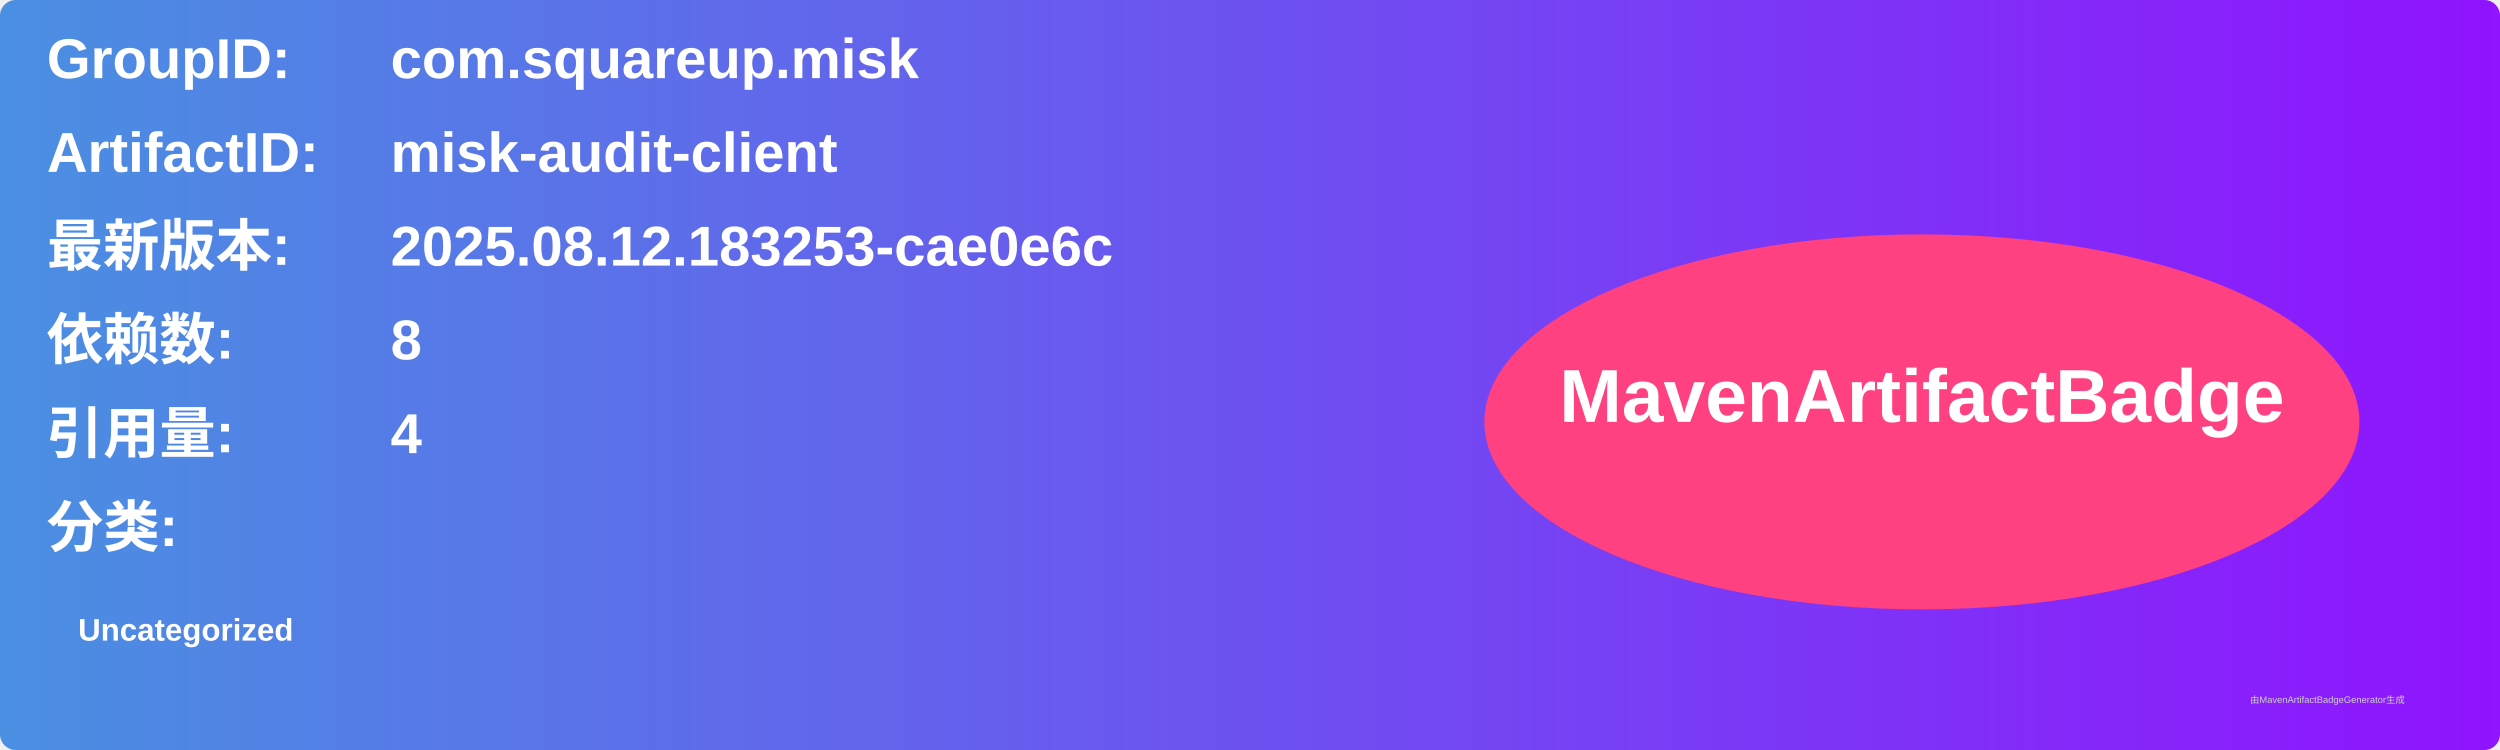
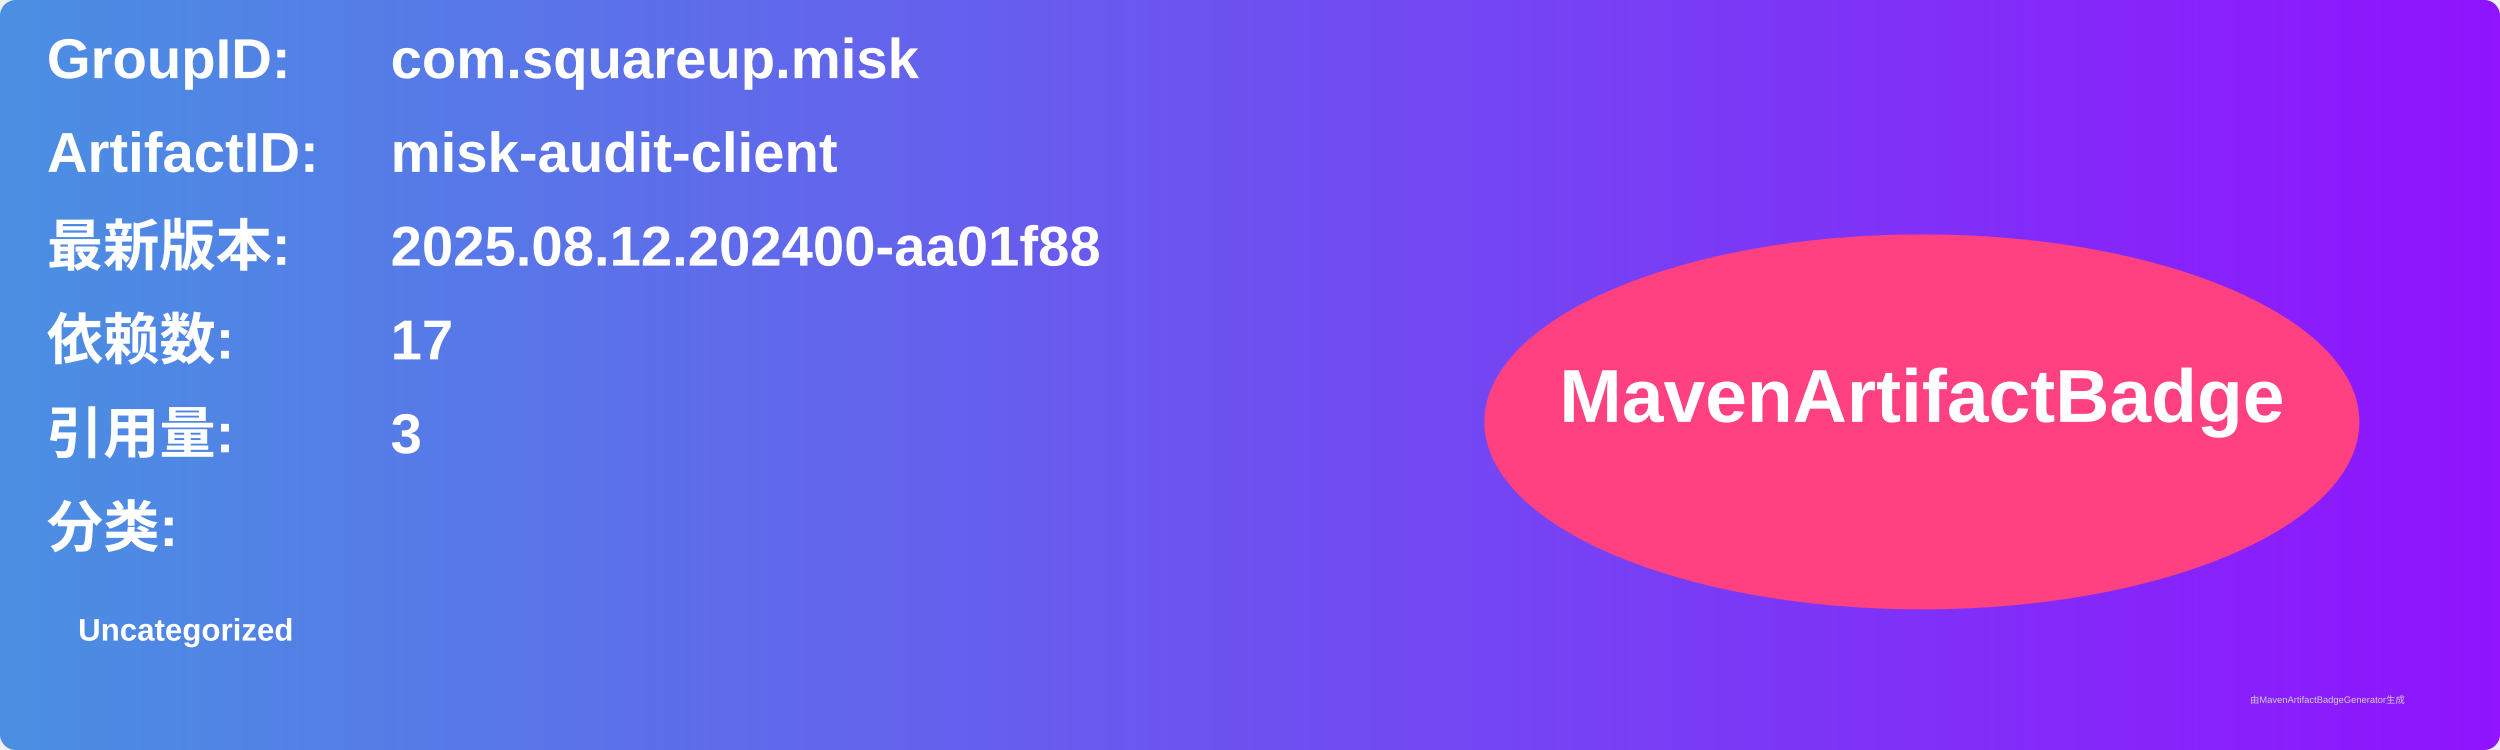
<svg xmlns="http://www.w3.org/2000/svg" width="800" height="240" viewBox="0 0 800 240">
  <linearGradient id="grad" x1="0%" y1="0%" x2="100%" y2="0%">
    <stop offset="0%" stop-color="#4a90e2" />
    <stop offset="100%" stop-color="#9013fe" />
  </linearGradient>
  <rect width="100%" height="100%" rx="5" ry="5" fill="url(#grad)" />
  <g transform="translate(15, 15)">
    <text x="0" y="10" font-family="Arial" font-size="18" fill="white" font-weight="bold" width="260">GroupID:</text>
    <text x="110" y="10" font-family="Arial" font-size="18" fill="white" font-weight="bold" width="460">com.squareup.misk</text>
    <text x="0" y="40" font-family="Arial" font-size="18" fill="white" font-weight="bold" width="260">ArtifactID:</text>
    <text x="110" y="40" font-family="Arial" font-size="18" fill="white" font-weight="bold" width="460">misk-audit-client</text>
    <text x="0" y="70" font-family="Arial" font-size="18" fill="white" font-weight="bold">最新版本:</text>
    <text x="110" y="70" font-family="Arial" font-size="18" fill="white" font-weight="bold">
-       <tspan font-weight="bold">2025.08.12.183253-cae0e6c</tspan>
+       <tspan font-weight="bold">2025.08.12.202400-aa01f88</tspan>
    </text>
    <text x="0" y="100" font-family="Arial" font-size="18" fill="white" font-weight="bold">依赖数: </text>
    <text x="110" y="100" font-family="Arial" font-size="18" fill="white">
-       <tspan font-weight="bold">8</tspan>
+       <tspan font-weight="bold">17</tspan>
    </text>
    <text x="0" y="130" font-family="Arial" font-size="18" fill="white" font-weight="bold">引用量: </text>
    <text x="110" y="130" font-family="Arial" font-size="18" fill="white">
-       <tspan font-weight="bold">4</tspan>
+       <tspan font-weight="bold">3</tspan>
    </text>
    <text x="0" y="160" font-family="Arial" font-size="18" fill="white" font-weight="bold">分类:</text>
    <text x="10" y="190" font-family="Arial" font-size="10" fill="white">
      <tspan font-weight="bold">Uncategorized</tspan>
    </text>
    <ellipse cx="600" cy="120" rx="140" ry="60" fill="#ff4081" />
    <text x="600" y="120" text-anchor="middle" font-family="Arial" font-size="24" fill="white" font-weight="bold">MavenArtifactBadge</text>
  </g>
  <text x="720" y="225" font-family="Arial" font-size="3" fill="#d0d0d0">由MavenArtifactBadgeGenerator生成</text>
</svg>
